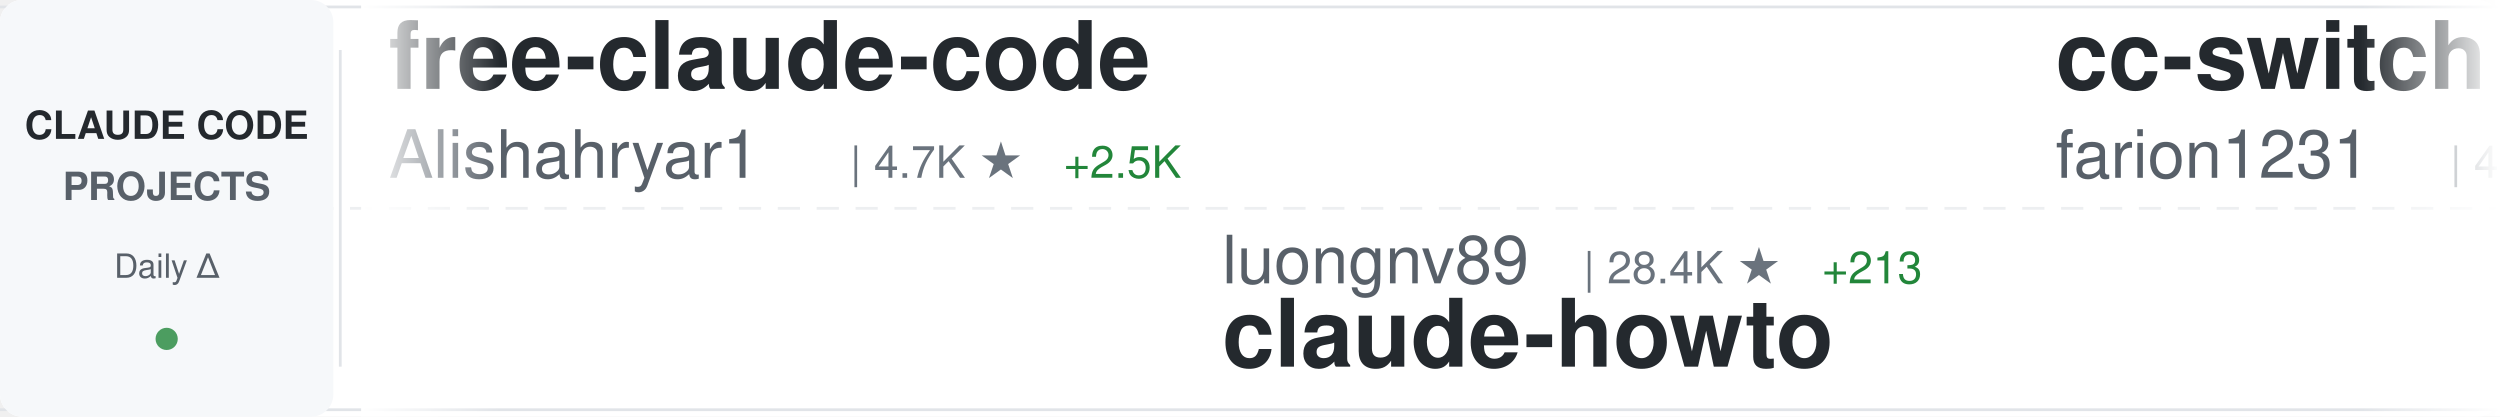
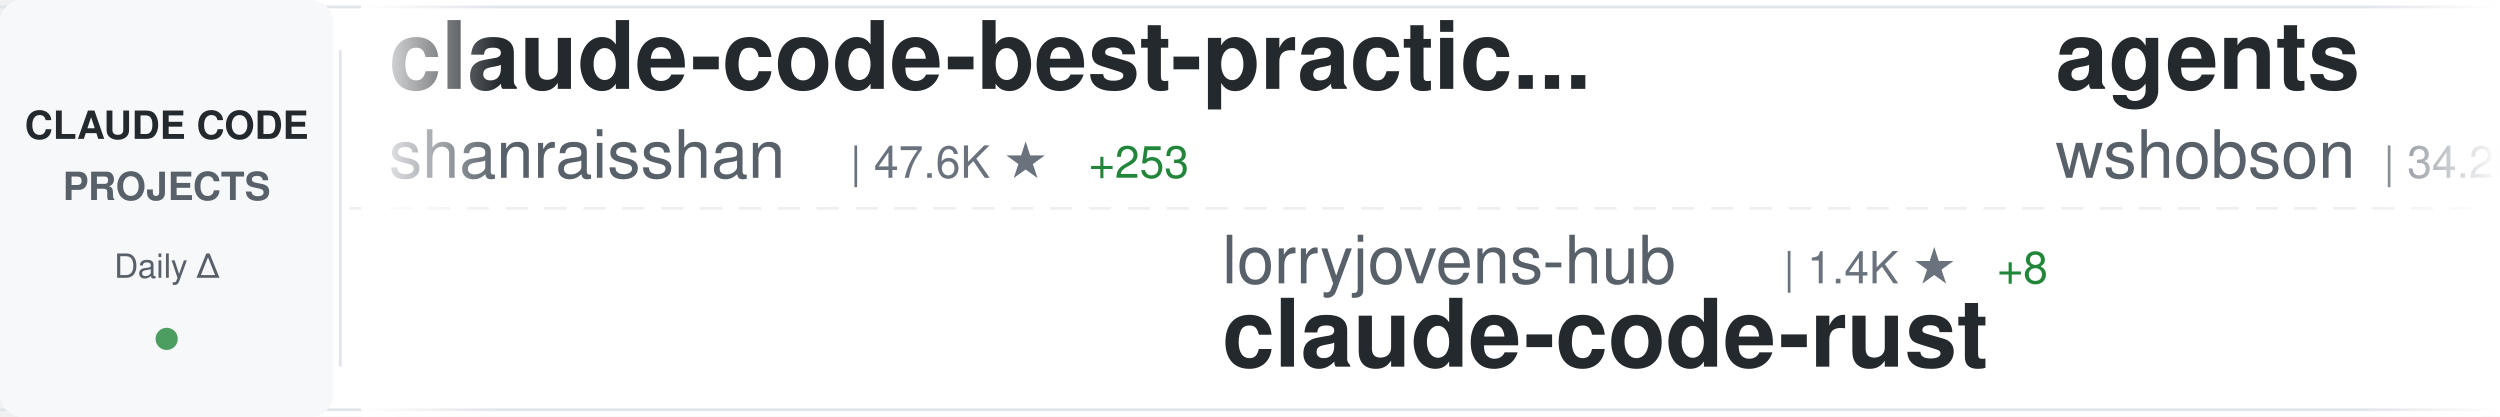
<svg xmlns="http://www.w3.org/2000/svg" width="900" height="150">
  <defs>
    <linearGradient id="awesomeLeftFade" x1="0%" y1="0%" x2="100%" y2="0%">
      <stop offset="0%" style="stop-color:#ffffff;stop-opacity:1" />
      <stop offset="100%" style="stop-color:#ffffff;stop-opacity:0" />
    </linearGradient>
    <linearGradient id="awesomeRightFade" x1="0%" y1="0%" x2="100%" y2="0%">
      <stop offset="0%" style="stop-color:#ffffff;stop-opacity:0" />
      <stop offset="100%" style="stop-color:#ffffff;stop-opacity:1" />
    </linearGradient>
  </defs>
  <rect width="900" height="150" fill="#ffffff" rx="8" />
  <rect x="0" y="2" width="900" height="1" fill="#e1e4e8" />
  <rect x="0" y="147" width="900" height="1" fill="#e1e4e8" />
  <line x1="0" y1="75" x2="900" y2="75" stroke="#e1e4e8" stroke-width="1" stroke-dasharray="8 6" opacity="0.6" />
  <rect x="0" y="0" width="120" height="150" fill="#f6f8fa" rx="8" />
  <text x="60" y="50" font-family="-apple-system, BlinkMacSystemFont, 'Segoe UI', Helvetica, Arial, sans-serif" font-size="14" font-weight="600" fill="#24292e" text-anchor="middle">CLAUDE CODE</text>
  <text x="60" y="72" font-family="-apple-system, BlinkMacSystemFont, 'Segoe UI', Helvetica, Arial, sans-serif" font-size="14" font-weight="600" fill="#586069" text-anchor="middle">PROJECTS</text>
  <text x="60" y="100" font-family="-apple-system, BlinkMacSystemFont, 'Segoe UI', Helvetica, Arial, sans-serif" font-size="12" font-weight="500" fill="#586069" text-anchor="middle">Daily Δ</text>
  <circle cx="60" cy="122" r="4" fill="#22863a" opacity="0.8" />
  <rect x="122" y="18" width="1" height="114" fill="#e1e4e8" />
  <clipPath id="awesomeTickerClip">
    <rect x="130" y="0" width="770" height="150" />
  </clipPath>
  <g clip-path="url(#awesomeTickerClip)">
    <g id="awesomeTickerItems">
      <animateTransform attributeName="transform" attributeType="XML" type="translate" from="0 0" to="-3000 0" dur="54s" repeatCount="indefinite" />
      <g transform="translate(0, 0)">
-         <text x="140" y="32" font-family="-apple-system, BlinkMacSystemFont, 'Segoe UI', Helvetica, Arial, sans-serif" font-size="34" font-weight="600" fill="#24292e">free-claude-code</text>
-         <text x="140" y="64" font-family="-apple-system, BlinkMacSystemFont, 'Segoe UI', Helvetica, Arial, sans-serif" font-size="24" font-weight="400" fill="#586069">Alishahryar1</text>
-         <text x="306" y="64" font-family="-apple-system, BlinkMacSystemFont, 'Segoe UI', Helvetica, Arial, sans-serif" font-size="16" font-weight="500" fill="#6a737d">| 4.7K ★</text>
-         <text x="383" y="64" font-family="-apple-system, BlinkMacSystemFont, 'Segoe UI', Helvetica, Arial, sans-serif" font-size="16" font-weight="500" fill="#22863a"> +2.5K</text>
+         <text x="140" y="32" font-family="-apple-system, BlinkMacSystemFont, 'Segoe UI', Helvetica, Arial, sans-serif" font-size="34" font-weight="600" fill="#24292e">claude-code-best-practic...</text>
+         <text x="140" y="64" font-family="-apple-system, BlinkMacSystemFont, 'Segoe UI', Helvetica, Arial, sans-serif" font-size="24" font-weight="400" fill="#586069">shanraisshan</text>
+         <text x="306" y="64" font-family="-apple-system, BlinkMacSystemFont, 'Segoe UI', Helvetica, Arial, sans-serif" font-size="16" font-weight="500" fill="#6a737d">| 47.6K ★</text>
+         <text x="392" y="64" font-family="-apple-system, BlinkMacSystemFont, 'Segoe UI', Helvetica, Arial, sans-serif" font-size="16" font-weight="500" fill="#22863a"> +253</text>
      </g>
      <g transform="translate(300, 0)">
-         <text x="140" y="102" font-family="-apple-system, BlinkMacSystemFont, 'Segoe UI', Helvetica, Arial, sans-serif" font-size="24" font-weight="400" fill="#586069">luongnv89</text>
-         <text x="270" y="102" font-family="-apple-system, BlinkMacSystemFont, 'Segoe UI', Helvetica, Arial, sans-serif" font-size="16" font-weight="500" fill="#6a737d">| 28.4K ★</text>
-         <text x="356" y="102" font-family="-apple-system, BlinkMacSystemFont, 'Segoe UI', Helvetica, Arial, sans-serif" font-size="16" font-weight="500" fill="#22863a"> +213</text>
-         <text x="140" y="132" font-family="-apple-system, BlinkMacSystemFont, 'Segoe UI', Helvetica, Arial, sans-serif" font-size="34" font-weight="600" fill="#24292e">claude-howto</text>
+         <text x="140" y="102" font-family="-apple-system, BlinkMacSystemFont, 'Segoe UI', Helvetica, Arial, sans-serif" font-size="24" font-weight="400" fill="#586069">lorryjovens-hub</text>
+         <text x="342" y="102" font-family="-apple-system, BlinkMacSystemFont, 'Segoe UI', Helvetica, Arial, sans-serif" font-size="16" font-weight="500" fill="#6a737d">| 1.4K ★</text>
+         <text x="419" y="102" font-family="-apple-system, BlinkMacSystemFont, 'Segoe UI', Helvetica, Arial, sans-serif" font-size="16" font-weight="500" fill="#22863a"> +8</text>
+         <text x="140" y="132" font-family="-apple-system, BlinkMacSystemFont, 'Segoe UI', Helvetica, Arial, sans-serif" font-size="34" font-weight="600" fill="#24292e">claude-code-rust</text>
      </g>
      <g transform="translate(600, 0)">
-         <text x="140" y="32" font-family="-apple-system, BlinkMacSystemFont, 'Segoe UI', Helvetica, Arial, sans-serif" font-size="34" font-weight="600" fill="#24292e">cc-switch</text>
-         <text x="140" y="64" font-family="-apple-system, BlinkMacSystemFont, 'Segoe UI', Helvetica, Arial, sans-serif" font-size="24" font-weight="400" fill="#586069">farion1231</text>
-         <text x="282" y="64" font-family="-apple-system, BlinkMacSystemFont, 'Segoe UI', Helvetica, Arial, sans-serif" font-size="16" font-weight="500" fill="#6a737d">| 49.8K ★</text>
-         <text x="368" y="64" font-family="-apple-system, BlinkMacSystemFont, 'Segoe UI', Helvetica, Arial, sans-serif" font-size="16" font-weight="500" fill="#22863a"> +713</text>
+         <text x="140" y="32" font-family="-apple-system, BlinkMacSystemFont, 'Segoe UI', Helvetica, Arial, sans-serif" font-size="34" font-weight="600" fill="#24292e">agents</text>
+         <text x="140" y="64" font-family="-apple-system, BlinkMacSystemFont, 'Segoe UI', Helvetica, Arial, sans-serif" font-size="24" font-weight="400" fill="#586069">wshobson</text>
+         <text x="258" y="64" font-family="-apple-system, BlinkMacSystemFont, 'Segoe UI', Helvetica, Arial, sans-serif" font-size="16" font-weight="500" fill="#6a737d">| 34.2K ★</text>
+         <text x="344" y="64" font-family="-apple-system, BlinkMacSystemFont, 'Segoe UI', Helvetica, Arial, sans-serif" font-size="16" font-weight="500" fill="#22863a"> +67</text>
      </g>
      <g transform="translate(900, 0)">
-         <text x="140" y="102" font-family="-apple-system, BlinkMacSystemFont, 'Segoe UI', Helvetica, Arial, sans-serif" font-size="24" font-weight="400" fill="#586069">Donchitos</text>
-         <text x="270" y="102" font-family="-apple-system, BlinkMacSystemFont, 'Segoe UI', Helvetica, Arial, sans-serif" font-size="16" font-weight="500" fill="#6a737d">| 15.7K ★</text>
-         <text x="356" y="102" font-family="-apple-system, BlinkMacSystemFont, 'Segoe UI', Helvetica, Arial, sans-serif" font-size="16" font-weight="500" fill="#22863a"> +362</text>
-         <text x="140" y="132" font-family="-apple-system, BlinkMacSystemFont, 'Segoe UI', Helvetica, Arial, sans-serif" font-size="34" font-weight="600" fill="#24292e">Claude-Code-Game-Studios</text>
+         <text x="140" y="102" font-family="-apple-system, BlinkMacSystemFont, 'Segoe UI', Helvetica, Arial, sans-serif" font-size="24" font-weight="400" fill="#586069">andrew-kramer-inno</text>
+         <text x="378" y="102" font-family="-apple-system, BlinkMacSystemFont, 'Segoe UI', Helvetica, Arial, sans-serif" font-size="16" font-weight="500" fill="#6a737d">| 576 ★</text>
+         <text x="446" y="102" font-family="-apple-system, BlinkMacSystemFont, 'Segoe UI', Helvetica, Arial, sans-serif" font-size="16" font-weight="500" fill="#22863a"> +1</text>
+         <text x="140" y="132" font-family="-apple-system, BlinkMacSystemFont, 'Segoe UI', Helvetica, Arial, sans-serif" font-size="34" font-weight="600" fill="#24292e">claude-code-source-build</text>
      </g>
      <g transform="translate(1200, 0)">
-         <text x="140" y="32" font-family="-apple-system, BlinkMacSystemFont, 'Segoe UI', Helvetica, Arial, sans-serif" font-size="34" font-weight="600" fill="#24292e">claude-code-book</text>
-         <text x="140" y="64" font-family="-apple-system, BlinkMacSystemFont, 'Segoe UI', Helvetica, Arial, sans-serif" font-size="24" font-weight="400" fill="#586069">lintsinghua</text>
-         <text x="294" y="64" font-family="-apple-system, BlinkMacSystemFont, 'Segoe UI', Helvetica, Arial, sans-serif" font-size="16" font-weight="500" fill="#6a737d">| 2.9K ★</text>
-         <text x="371" y="64" font-family="-apple-system, BlinkMacSystemFont, 'Segoe UI', Helvetica, Arial, sans-serif" font-size="16" font-weight="500" fill="#22863a"> +21</text>
+         <text x="140" y="32" font-family="-apple-system, BlinkMacSystemFont, 'Segoe UI', Helvetica, Arial, sans-serif" font-size="34" font-weight="600" fill="#24292e">awesome-claude-code-suba...</text>
+         <text x="140" y="64" font-family="-apple-system, BlinkMacSystemFont, 'Segoe UI', Helvetica, Arial, sans-serif" font-size="24" font-weight="400" fill="#586069">VoltAgent</text>
+         <text x="270" y="64" font-family="-apple-system, BlinkMacSystemFont, 'Segoe UI', Helvetica, Arial, sans-serif" font-size="16" font-weight="500" fill="#6a737d">| 18.1K ★</text>
+         <text x="356" y="64" font-family="-apple-system, BlinkMacSystemFont, 'Segoe UI', Helvetica, Arial, sans-serif" font-size="16" font-weight="500" fill="#22863a"> +130</text>
      </g>
      <g transform="translate(1500, 0)">
-         <text x="140" y="102" font-family="-apple-system, BlinkMacSystemFont, 'Segoe UI', Helvetica, Arial, sans-serif" font-size="24" font-weight="400" fill="#586069">LING71671</text>
-         <text x="270" y="102" font-family="-apple-system, BlinkMacSystemFont, 'Segoe UI', Helvetica, Arial, sans-serif" font-size="16" font-weight="500" fill="#6a737d">| 769 ★</text>
-         <text x="338" y="102" font-family="-apple-system, BlinkMacSystemFont, 'Segoe UI', Helvetica, Arial, sans-serif" font-size="16" font-weight="500" fill="#22863a"> +2</text>
-         <text x="140" y="132" font-family="-apple-system, BlinkMacSystemFont, 'Segoe UI', Helvetica, Arial, sans-serif" font-size="34" font-weight="600" fill="#24292e">Open-ClaudeCode</text>
+         <text x="140" y="102" font-family="-apple-system, BlinkMacSystemFont, 'Segoe UI', Helvetica, Arial, sans-serif" font-size="24" font-weight="400" fill="#586069">sugyan</text>
+         <text x="234" y="102" font-family="-apple-system, BlinkMacSystemFont, 'Segoe UI', Helvetica, Arial, sans-serif" font-size="16" font-weight="500" fill="#6a737d">| 1.0K ★</text>
+         <text x="311" y="102" font-family="-apple-system, BlinkMacSystemFont, 'Segoe UI', Helvetica, Arial, sans-serif" font-size="16" font-weight="500" fill="#22863a"> +4</text>
+         <text x="140" y="132" font-family="-apple-system, BlinkMacSystemFont, 'Segoe UI', Helvetica, Arial, sans-serif" font-size="34" font-weight="600" fill="#24292e">claude-code-webui</text>
      </g>
      <g transform="translate(1800, 0)">
-         <text x="140" y="32" font-family="-apple-system, BlinkMacSystemFont, 'Segoe UI', Helvetica, Arial, sans-serif" font-size="34" font-weight="600" fill="#24292e">oh-my-claudecode</text>
-         <text x="140" y="64" font-family="-apple-system, BlinkMacSystemFont, 'Segoe UI', Helvetica, Arial, sans-serif" font-size="24" font-weight="400" fill="#586069">Yeachan-Heo</text>
-         <text x="294" y="64" font-family="-apple-system, BlinkMacSystemFont, 'Segoe UI', Helvetica, Arial, sans-serif" font-size="16" font-weight="500" fill="#6a737d">| 30.9K ★</text>
-         <text x="380" y="64" font-family="-apple-system, BlinkMacSystemFont, 'Segoe UI', Helvetica, Arial, sans-serif" font-size="16" font-weight="500" fill="#22863a"> +229</text>
+         <text x="140" y="32" font-family="-apple-system, BlinkMacSystemFont, 'Segoe UI', Helvetica, Arial, sans-serif" font-size="34" font-weight="600" fill="#24292e">ralph-claude-code</text>
+         <text x="140" y="64" font-family="-apple-system, BlinkMacSystemFont, 'Segoe UI', Helvetica, Arial, sans-serif" font-size="24" font-weight="400" fill="#586069">frankbria</text>
+         <text x="270" y="64" font-family="-apple-system, BlinkMacSystemFont, 'Segoe UI', Helvetica, Arial, sans-serif" font-size="16" font-weight="500" fill="#6a737d">| 8.8K ★</text>
+         <text x="347" y="64" font-family="-apple-system, BlinkMacSystemFont, 'Segoe UI', Helvetica, Arial, sans-serif" font-size="16" font-weight="500" fill="#22863a"> +16</text>
      </g>
      <g transform="translate(2100, 0)">
-         <text x="140" y="102" font-family="-apple-system, BlinkMacSystemFont, 'Segoe UI', Helvetica, Arial, sans-serif" font-size="24" font-weight="400" fill="#586069">Maciek-roboblog</text>
-         <text x="342" y="102" font-family="-apple-system, BlinkMacSystemFont, 'Segoe UI', Helvetica, Arial, sans-serif" font-size="16" font-weight="500" fill="#6a737d">| 7.7K ★</text>
-         <text x="419" y="102" font-family="-apple-system, BlinkMacSystemFont, 'Segoe UI', Helvetica, Arial, sans-serif" font-size="16" font-weight="500" fill="#22863a"> +49</text>
-         <text x="140" y="132" font-family="-apple-system, BlinkMacSystemFont, 'Segoe UI', Helvetica, Arial, sans-serif" font-size="34" font-weight="600" fill="#24292e">Claude-Code-Usage-Monito...</text>
+         <text x="140" y="102" font-family="-apple-system, BlinkMacSystemFont, 'Segoe UI', Helvetica, Arial, sans-serif" font-size="24" font-weight="400" fill="#586069">shareAI-lab</text>
+         <text x="294" y="102" font-family="-apple-system, BlinkMacSystemFont, 'Segoe UI', Helvetica, Arial, sans-serif" font-size="16" font-weight="500" fill="#6a737d">| 56.0K ★</text>
+         <text x="380" y="102" font-family="-apple-system, BlinkMacSystemFont, 'Segoe UI', Helvetica, Arial, sans-serif" font-size="16" font-weight="500" fill="#22863a"> +273</text>
+         <text x="140" y="132" font-family="-apple-system, BlinkMacSystemFont, 'Segoe UI', Helvetica, Arial, sans-serif" font-size="34" font-weight="600" fill="#24292e">learn-claude-code</text>
      </g>
      <g transform="translate(2400, 0)">
-         <text x="140" y="32" font-family="-apple-system, BlinkMacSystemFont, 'Segoe UI', Helvetica, Arial, sans-serif" font-size="34" font-weight="600" fill="#24292e">claude-code-my-workflow</text>
-         <text x="140" y="64" font-family="-apple-system, BlinkMacSystemFont, 'Segoe UI', Helvetica, Arial, sans-serif" font-size="24" font-weight="400" fill="#586069">pedrohcgs</text>
-         <text x="270" y="64" font-family="-apple-system, BlinkMacSystemFont, 'Segoe UI', Helvetica, Arial, sans-serif" font-size="16" font-weight="500" fill="#6a737d">| 972 ★</text>
-         <text x="338" y="64" font-family="-apple-system, BlinkMacSystemFont, 'Segoe UI', Helvetica, Arial, sans-serif" font-size="16" font-weight="500" fill="#22863a"> +5</text>
+         <text x="140" y="32" font-family="-apple-system, BlinkMacSystemFont, 'Segoe UI', Helvetica, Arial, sans-serif" font-size="34" font-weight="600" fill="#24292e">free-code</text>
+         <text x="140" y="64" font-family="-apple-system, BlinkMacSystemFont, 'Segoe UI', Helvetica, Arial, sans-serif" font-size="24" font-weight="400" fill="#586069">paoloanzn</text>
+         <text x="270" y="64" font-family="-apple-system, BlinkMacSystemFont, 'Segoe UI', Helvetica, Arial, sans-serif" font-size="16" font-weight="500" fill="#6a737d">| 8.0K ★</text>
+         <text x="347" y="64" font-family="-apple-system, BlinkMacSystemFont, 'Segoe UI', Helvetica, Arial, sans-serif" font-size="16" font-weight="500" fill="#22863a"> +26</text>
      </g>
      <g transform="translate(2700, 0)">
-         <text x="140" y="102" font-family="-apple-system, BlinkMacSystemFont, 'Segoe UI', Helvetica, Arial, sans-serif" font-size="24" font-weight="400" fill="#586069">pengchengneo</text>
-         <text x="306" y="102" font-family="-apple-system, BlinkMacSystemFont, 'Segoe UI', Helvetica, Arial, sans-serif" font-size="16" font-weight="500" fill="#6a737d">| 1.2K ★</text>
-         <text x="383" y="102" font-family="-apple-system, BlinkMacSystemFont, 'Segoe UI', Helvetica, Arial, sans-serif" font-size="16" font-weight="500" fill="#22863a"> +2</text>
-         <text x="140" y="132" font-family="-apple-system, BlinkMacSystemFont, 'Segoe UI', Helvetica, Arial, sans-serif" font-size="34" font-weight="600" fill="#24292e">Claude-Code</text>
+         <text x="140" y="102" font-family="-apple-system, BlinkMacSystemFont, 'Segoe UI', Helvetica, Arial, sans-serif" font-size="24" font-weight="400" fill="#586069">edmund-io</text>
+         <text x="270" y="102" font-family="-apple-system, BlinkMacSystemFont, 'Segoe UI', Helvetica, Arial, sans-serif" font-size="16" font-weight="500" fill="#6a737d">| 1.4K ★</text>
+         <text x="140" y="132" font-family="-apple-system, BlinkMacSystemFont, 'Segoe UI', Helvetica, Arial, sans-serif" font-size="34" font-weight="600" fill="#24292e">edmunds-claude-code</text>
      </g>
      <g transform="translate(3000, 0)">
-         <text x="140" y="32" font-family="-apple-system, BlinkMacSystemFont, 'Segoe UI', Helvetica, Arial, sans-serif" font-size="34" font-weight="600" fill="#24292e">free-claude-code</text>
-         <text x="140" y="64" font-family="-apple-system, BlinkMacSystemFont, 'Segoe UI', Helvetica, Arial, sans-serif" font-size="24" font-weight="400" fill="#586069">Alishahryar1</text>
-         <text x="306" y="64" font-family="-apple-system, BlinkMacSystemFont, 'Segoe UI', Helvetica, Arial, sans-serif" font-size="16" font-weight="500" fill="#6a737d">| 4.7K ★</text>
-         <text x="383" y="64" font-family="-apple-system, BlinkMacSystemFont, 'Segoe UI', Helvetica, Arial, sans-serif" font-size="16" font-weight="500" fill="#22863a"> +2.5K</text>
+         <text x="140" y="32" font-family="-apple-system, BlinkMacSystemFont, 'Segoe UI', Helvetica, Arial, sans-serif" font-size="34" font-weight="600" fill="#24292e">claude-code-best-practic...</text>
+         <text x="140" y="64" font-family="-apple-system, BlinkMacSystemFont, 'Segoe UI', Helvetica, Arial, sans-serif" font-size="24" font-weight="400" fill="#586069">shanraisshan</text>
+         <text x="306" y="64" font-family="-apple-system, BlinkMacSystemFont, 'Segoe UI', Helvetica, Arial, sans-serif" font-size="16" font-weight="500" fill="#6a737d">| 47.6K ★</text>
+         <text x="392" y="64" font-family="-apple-system, BlinkMacSystemFont, 'Segoe UI', Helvetica, Arial, sans-serif" font-size="16" font-weight="500" fill="#22863a"> +253</text>
      </g>
      <g transform="translate(3300, 0)">
-         <text x="140" y="102" font-family="-apple-system, BlinkMacSystemFont, 'Segoe UI', Helvetica, Arial, sans-serif" font-size="24" font-weight="400" fill="#586069">luongnv89</text>
-         <text x="270" y="102" font-family="-apple-system, BlinkMacSystemFont, 'Segoe UI', Helvetica, Arial, sans-serif" font-size="16" font-weight="500" fill="#6a737d">| 28.4K ★</text>
-         <text x="356" y="102" font-family="-apple-system, BlinkMacSystemFont, 'Segoe UI', Helvetica, Arial, sans-serif" font-size="16" font-weight="500" fill="#22863a"> +213</text>
-         <text x="140" y="132" font-family="-apple-system, BlinkMacSystemFont, 'Segoe UI', Helvetica, Arial, sans-serif" font-size="34" font-weight="600" fill="#24292e">claude-howto</text>
+         <text x="140" y="102" font-family="-apple-system, BlinkMacSystemFont, 'Segoe UI', Helvetica, Arial, sans-serif" font-size="24" font-weight="400" fill="#586069">lorryjovens-hub</text>
+         <text x="342" y="102" font-family="-apple-system, BlinkMacSystemFont, 'Segoe UI', Helvetica, Arial, sans-serif" font-size="16" font-weight="500" fill="#6a737d">| 1.4K ★</text>
+         <text x="419" y="102" font-family="-apple-system, BlinkMacSystemFont, 'Segoe UI', Helvetica, Arial, sans-serif" font-size="16" font-weight="500" fill="#22863a"> +8</text>
+         <text x="140" y="132" font-family="-apple-system, BlinkMacSystemFont, 'Segoe UI', Helvetica, Arial, sans-serif" font-size="34" font-weight="600" fill="#24292e">claude-code-rust</text>
      </g>
      <g transform="translate(3600, 0)">
-         <text x="140" y="32" font-family="-apple-system, BlinkMacSystemFont, 'Segoe UI', Helvetica, Arial, sans-serif" font-size="34" font-weight="600" fill="#24292e">cc-switch</text>
-         <text x="140" y="64" font-family="-apple-system, BlinkMacSystemFont, 'Segoe UI', Helvetica, Arial, sans-serif" font-size="24" font-weight="400" fill="#586069">farion1231</text>
-         <text x="282" y="64" font-family="-apple-system, BlinkMacSystemFont, 'Segoe UI', Helvetica, Arial, sans-serif" font-size="16" font-weight="500" fill="#6a737d">| 49.8K ★</text>
-         <text x="368" y="64" font-family="-apple-system, BlinkMacSystemFont, 'Segoe UI', Helvetica, Arial, sans-serif" font-size="16" font-weight="500" fill="#22863a"> +713</text>
+         <text x="140" y="32" font-family="-apple-system, BlinkMacSystemFont, 'Segoe UI', Helvetica, Arial, sans-serif" font-size="34" font-weight="600" fill="#24292e">agents</text>
+         <text x="140" y="64" font-family="-apple-system, BlinkMacSystemFont, 'Segoe UI', Helvetica, Arial, sans-serif" font-size="24" font-weight="400" fill="#586069">wshobson</text>
+         <text x="258" y="64" font-family="-apple-system, BlinkMacSystemFont, 'Segoe UI', Helvetica, Arial, sans-serif" font-size="16" font-weight="500" fill="#6a737d">| 34.2K ★</text>
+         <text x="344" y="64" font-family="-apple-system, BlinkMacSystemFont, 'Segoe UI', Helvetica, Arial, sans-serif" font-size="16" font-weight="500" fill="#22863a"> +67</text>
      </g>
      <g transform="translate(3900, 0)">
-         <text x="140" y="102" font-family="-apple-system, BlinkMacSystemFont, 'Segoe UI', Helvetica, Arial, sans-serif" font-size="24" font-weight="400" fill="#586069">Donchitos</text>
-         <text x="270" y="102" font-family="-apple-system, BlinkMacSystemFont, 'Segoe UI', Helvetica, Arial, sans-serif" font-size="16" font-weight="500" fill="#6a737d">| 15.7K ★</text>
-         <text x="356" y="102" font-family="-apple-system, BlinkMacSystemFont, 'Segoe UI', Helvetica, Arial, sans-serif" font-size="16" font-weight="500" fill="#22863a"> +362</text>
-         <text x="140" y="132" font-family="-apple-system, BlinkMacSystemFont, 'Segoe UI', Helvetica, Arial, sans-serif" font-size="34" font-weight="600" fill="#24292e">Claude-Code-Game-Studios</text>
+         <text x="140" y="102" font-family="-apple-system, BlinkMacSystemFont, 'Segoe UI', Helvetica, Arial, sans-serif" font-size="24" font-weight="400" fill="#586069">andrew-kramer-inno</text>
+         <text x="378" y="102" font-family="-apple-system, BlinkMacSystemFont, 'Segoe UI', Helvetica, Arial, sans-serif" font-size="16" font-weight="500" fill="#6a737d">| 576 ★</text>
+         <text x="446" y="102" font-family="-apple-system, BlinkMacSystemFont, 'Segoe UI', Helvetica, Arial, sans-serif" font-size="16" font-weight="500" fill="#22863a"> +1</text>
+         <text x="140" y="132" font-family="-apple-system, BlinkMacSystemFont, 'Segoe UI', Helvetica, Arial, sans-serif" font-size="34" font-weight="600" fill="#24292e">claude-code-source-build</text>
      </g>
    </g>
  </g>
  <rect x="130" y="0" width="50" height="150" fill="url(#awesomeLeftFade)" />
  <rect x="850" y="0" width="50" height="150" fill="url(#awesomeRightFade)" />
</svg>
